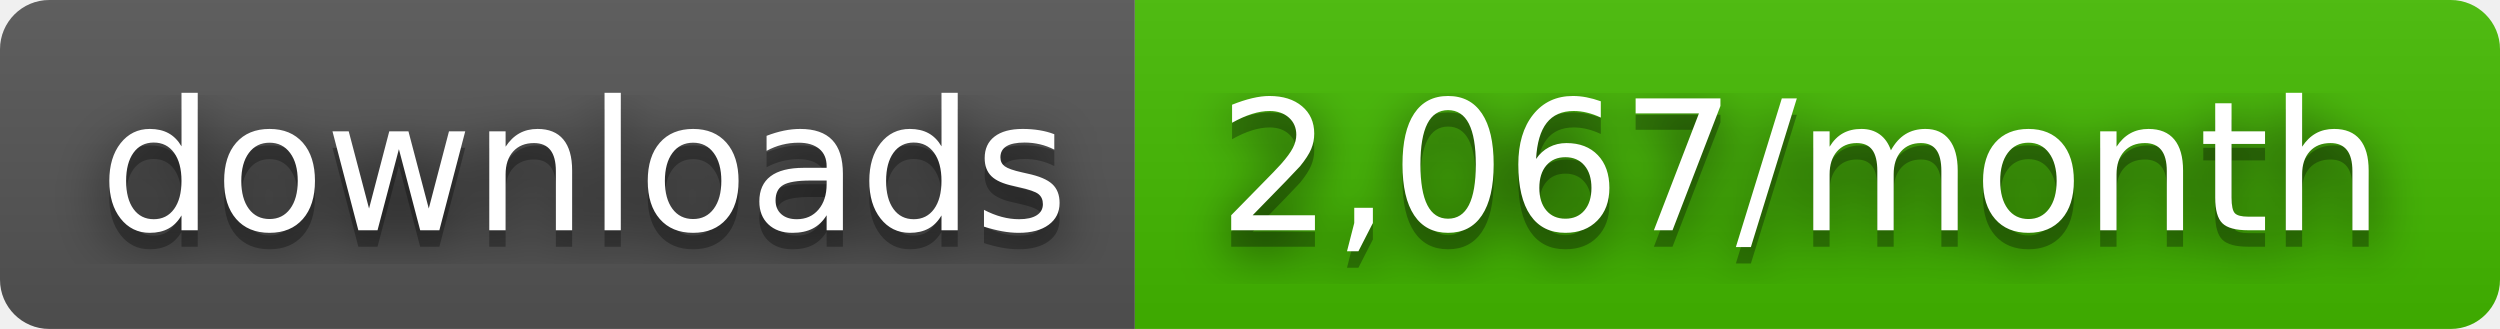
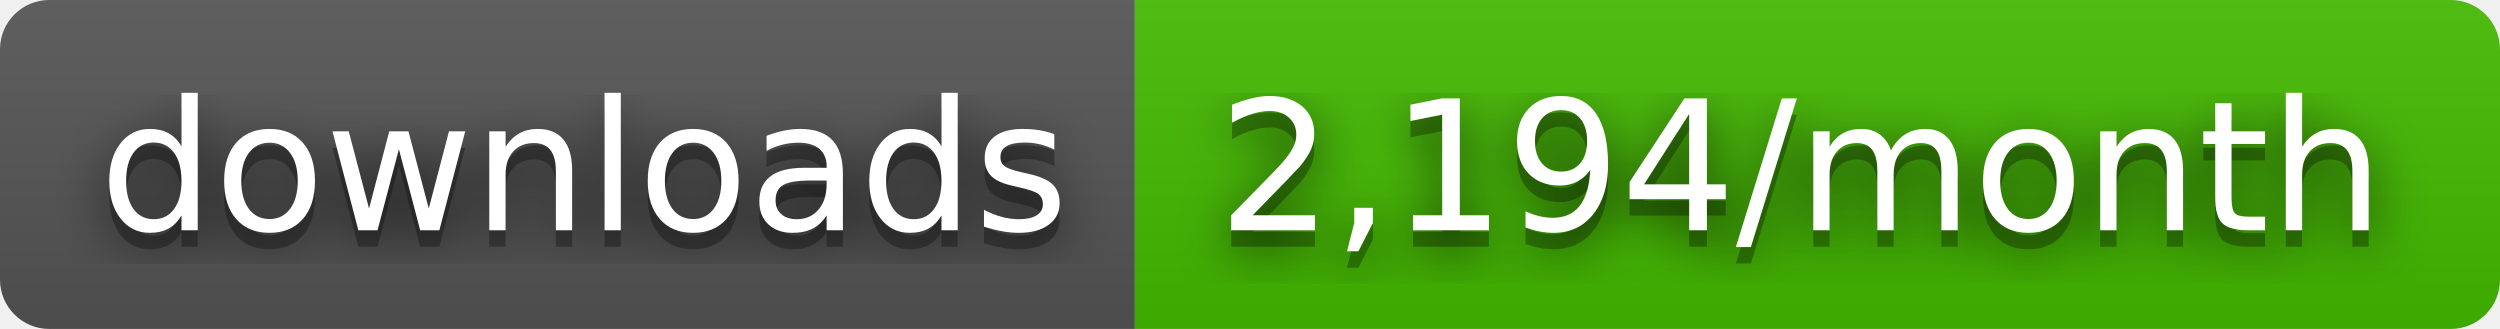
- <svg xmlns="http://www.w3.org/2000/svg" width="152" height="20" role="img" aria-label="downloads: 2,067/month">
+ <svg xmlns="http://www.w3.org/2000/svg" width="152" height="20" role="img" aria-label="downloads: 2,194/month">
  <filter id="blur">
    <feGaussianBlur stdDeviation="16" />
  </filter>
  <linearGradient id="s" x2="0" y2="100%">
    <stop offset="0" stop-color="#bbb" stop-opacity=".1" />
    <stop offset="1" stop-opacity=".1" />
  </linearGradient>
  <clipPath id="r">
    <rect width="152" height="20" rx="3" />
  </clipPath>
  <g clip-path="url(#r)">
    <rect width="69" height="20" fill="#555" />
    <rect x="69" width="83" height="20" fill="#4b0" />
    <rect width="152" height="20" fill="url(#s)" />
  </g>
  <g fill="#fff" text-anchor="middle" font-family="Verdana,Geneva,DejaVu Sans,sans-serif" text-rendering="geometricPrecision" font-size="110">
    <g transform="scale(.1)">
      <g aria-hidden="true" fill="#010101">
        <text x="355" y="150" fill-opacity=".8" filter="url(#blur)" textLength="590">downloads</text>
        <text x="355" y="150" fill-opacity=".3" textLength="590">downloads</text>
      </g>
      <text x="355" y="140" textLength="590">downloads</text>
    </g>
    <g transform="scale(.1)">
      <g aria-hidden="true" fill="#010101">
-         <text x="1095" y="150" fill-opacity=".8" filter="url(#blur)" textLength="730">2,067/month</text>
-         <text x="1095" y="150" fill-opacity=".3" textLength="730">2,067/month</text>
+         <text x="1095" y="150" fill-opacity=".8" filter="url(#blur)" textLength="730">2,194/month</text>
+         <text x="1095" y="150" fill-opacity=".3" textLength="730">2,194/month</text>
      </g>
-       <text x="1095" y="140" textLength="730">2,067/month</text>
+       <text x="1095" y="140" textLength="730">2,194/month</text>
    </g>
  </g>
</svg>
